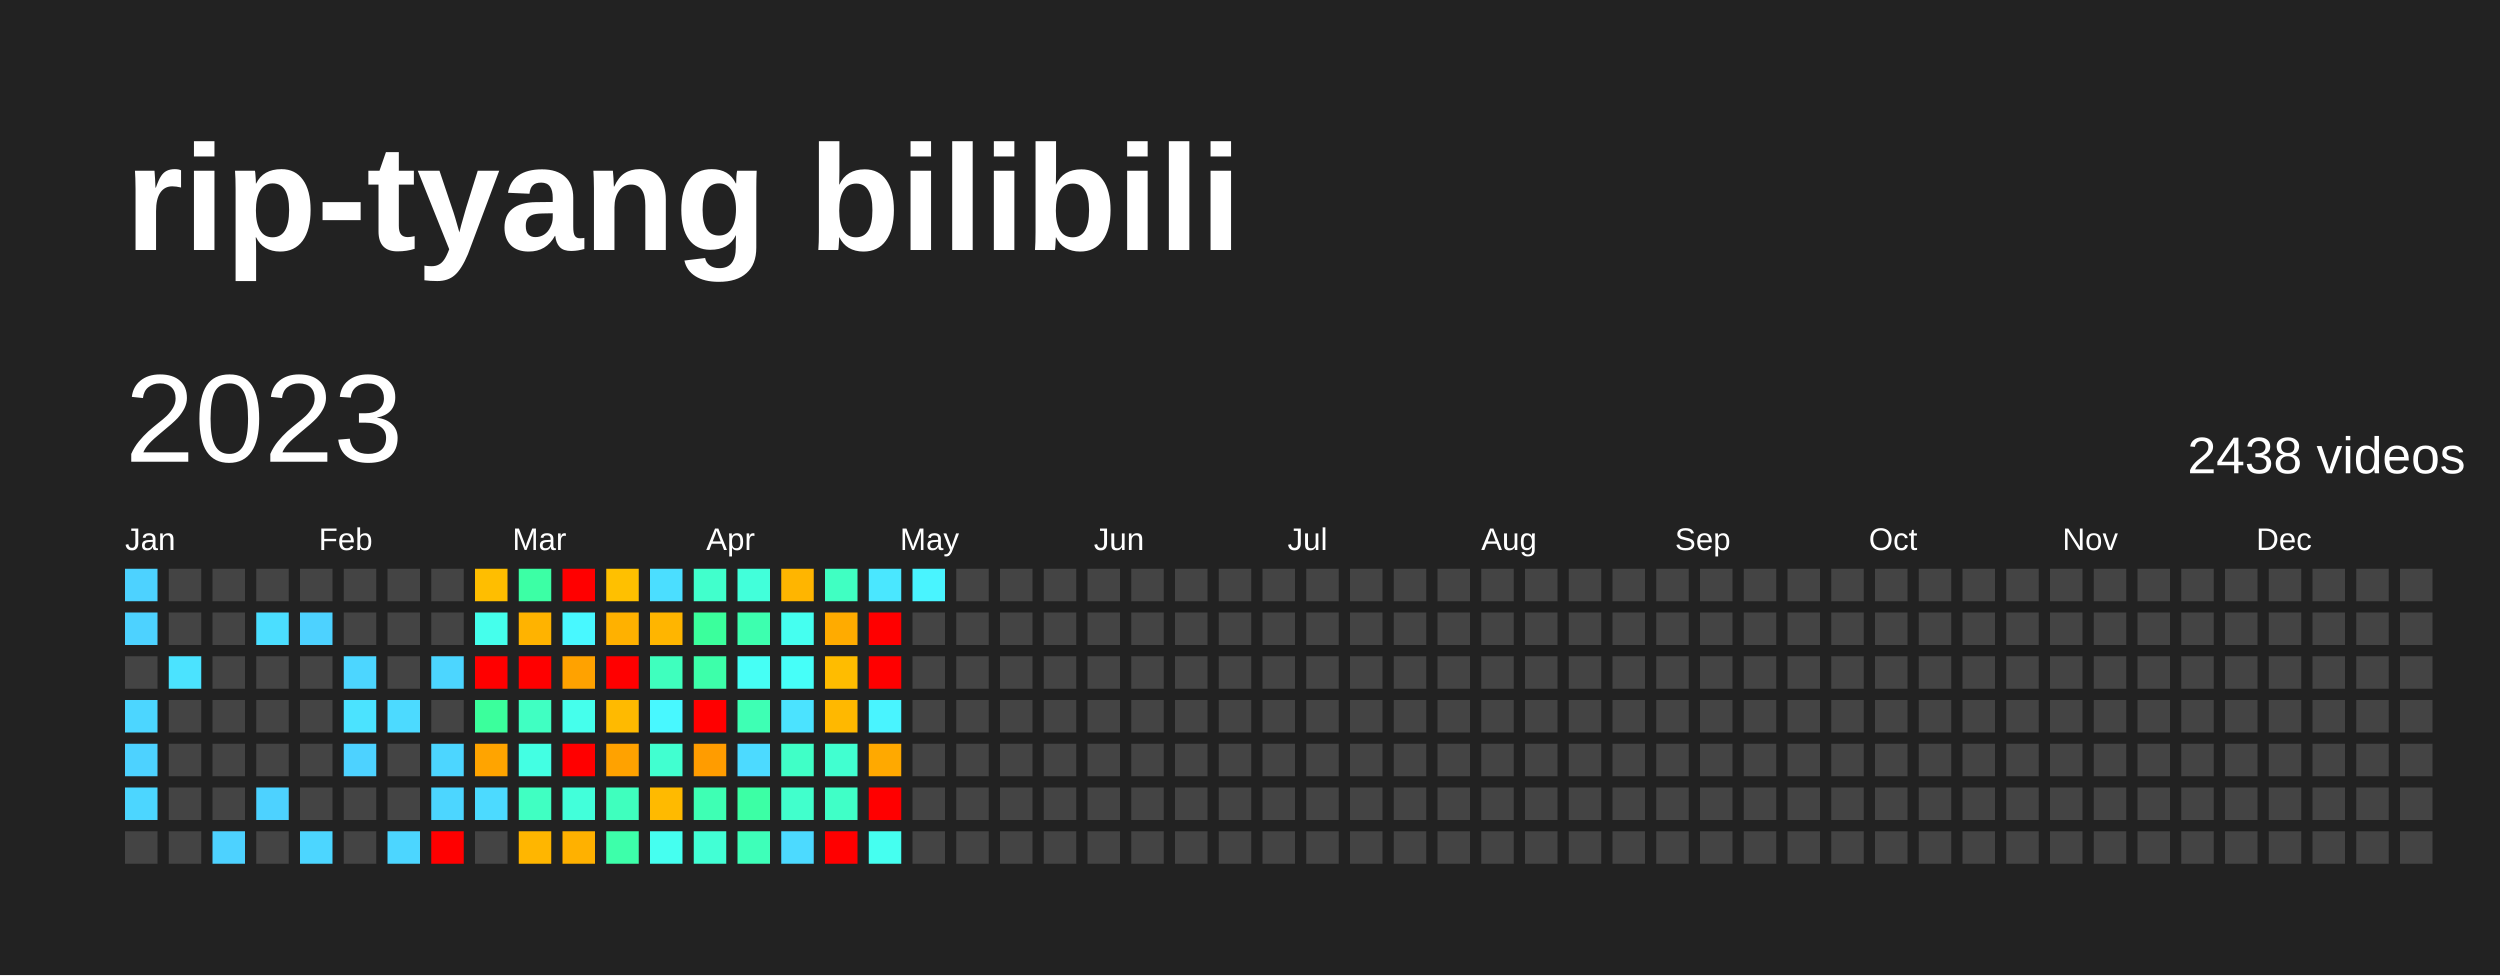
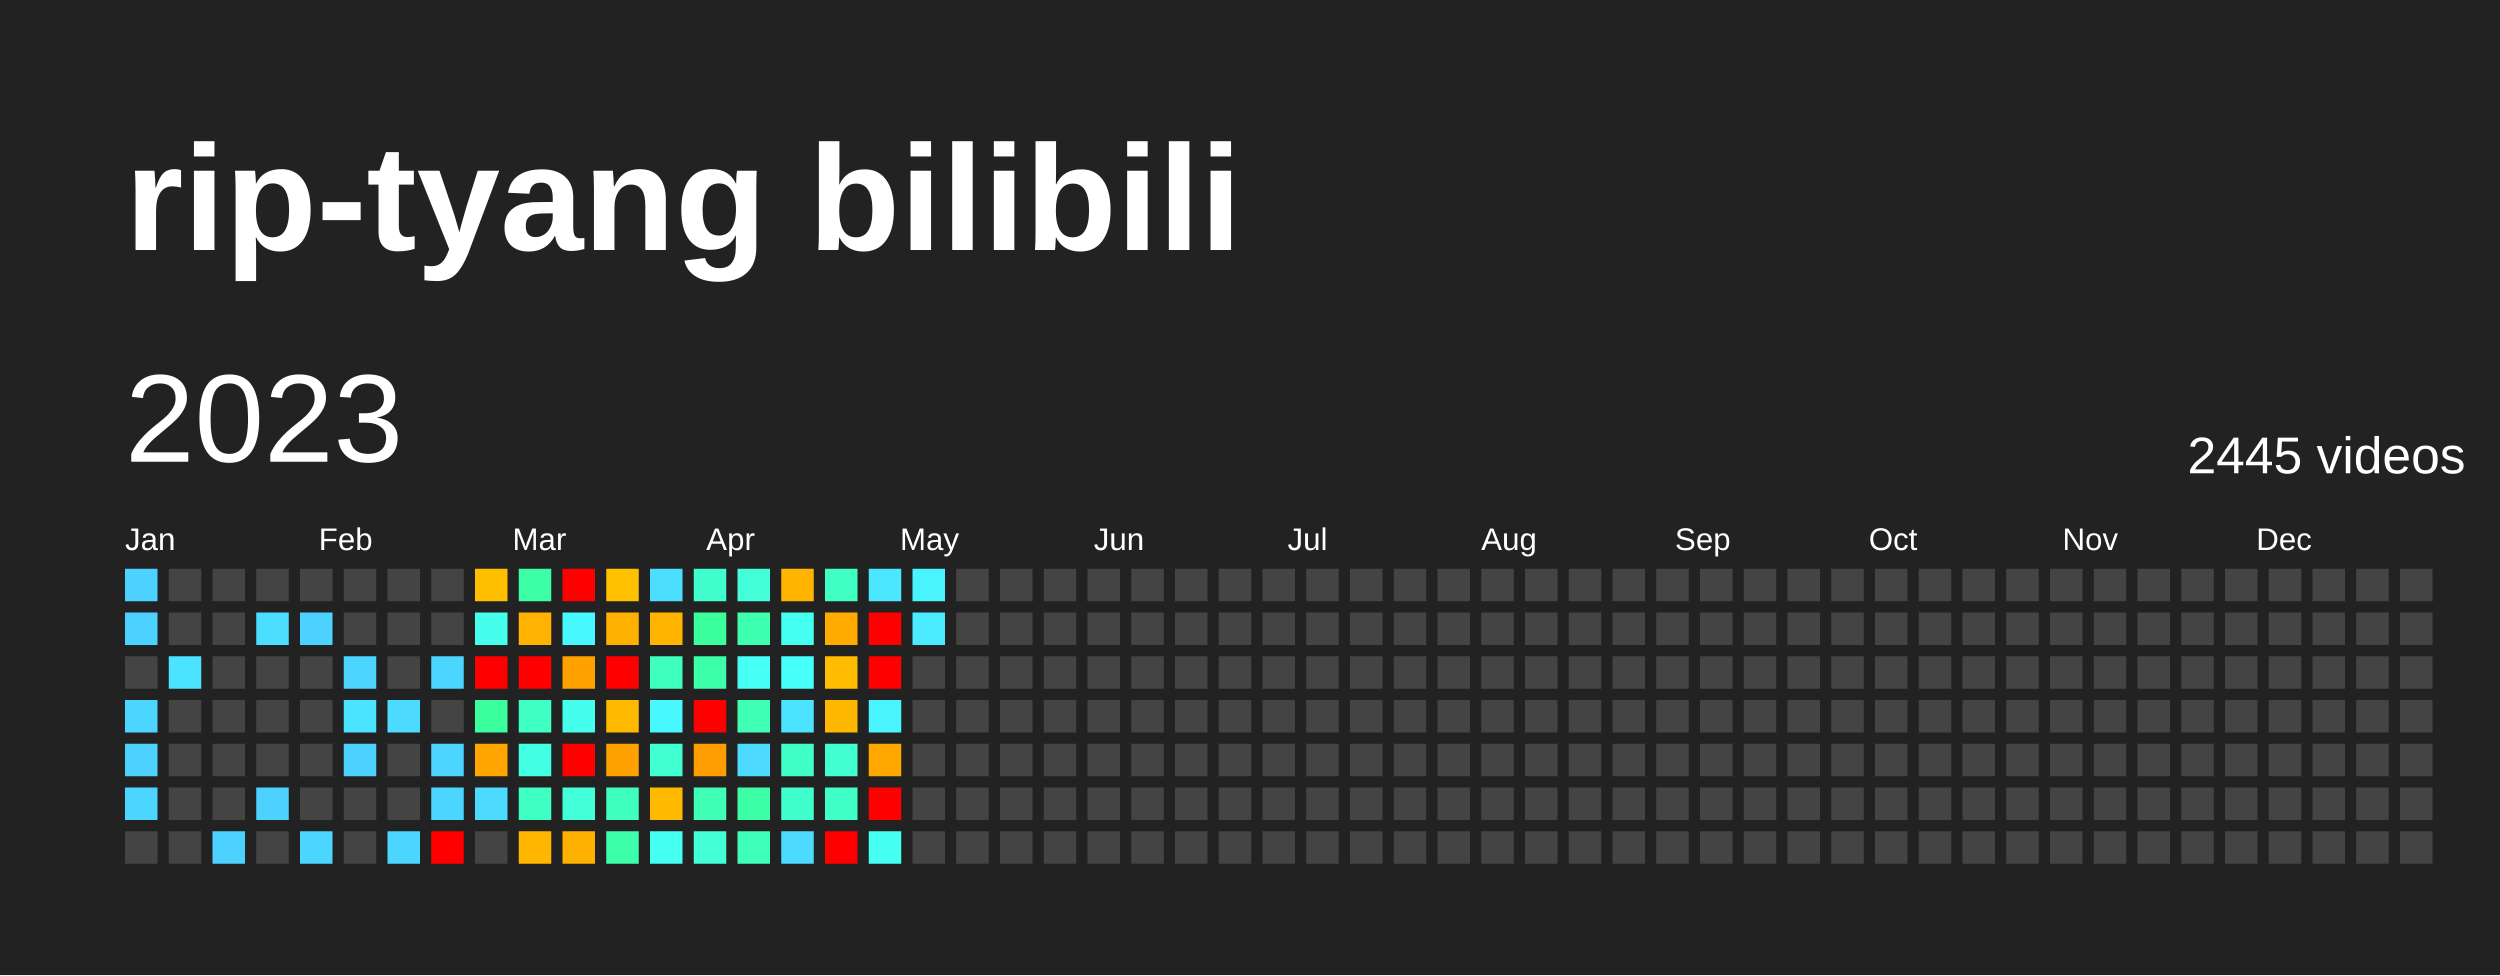
<svg xmlns="http://www.w3.org/2000/svg" baseProfile="full" height="78mm" version="1.1" viewBox="0,0,200,78" width="200mm">
  <defs />
  <rect fill="#222222" height="78" width="200" x="0" y="0" />
  <text fill="#FFFFFF" style="font-size:12px; font-family:Arial; font-weight:bold;" x="10" y="20">rip-tyang bilibili</text>
  <text dominant-baseline="hanging" fill="#FFFFFF" style="font-size:10.0px; font-family:Arial;" x="10" y="30">2023</text>
-   <text dominant-baseline="hanging" fill="#FFFFFF" style="font-size:4.125px; font-family:Arial;" x="175" y="35">2438 videos</text>
+   <text dominant-baseline="hanging" fill="#FFFFFF" style="font-size:4.125px; font-family:Arial;" x="175" y="35">2445 videos</text>
  <text fill="#FFFFFF" style="font-size:2.5px; font-family:Arial" x="10.0" y="44">Jan</text>
  <text fill="#FFFFFF" style="font-size:2.5px; font-family:Arial" x="25.5" y="44">Feb</text>
  <text fill="#FFFFFF" style="font-size:2.5px; font-family:Arial" x="41.0" y="44">Mar</text>
  <text fill="#FFFFFF" style="font-size:2.5px; font-family:Arial" x="56.5" y="44">Apr</text>
  <text fill="#FFFFFF" style="font-size:2.5px; font-family:Arial" x="72.0" y="44">May</text>
  <text fill="#FFFFFF" style="font-size:2.5px; font-family:Arial" x="87.5" y="44">Jun</text>
  <text fill="#FFFFFF" style="font-size:2.5px; font-family:Arial" x="103.0" y="44">Jul</text>
  <text fill="#FFFFFF" style="font-size:2.5px; font-family:Arial" x="118.5" y="44">Aug</text>
  <text fill="#FFFFFF" style="font-size:2.5px; font-family:Arial" x="134.0" y="44">Sep</text>
  <text fill="#FFFFFF" style="font-size:2.5px; font-family:Arial" x="149.5" y="44">Oct</text>
  <text fill="#FFFFFF" style="font-size:2.5px; font-family:Arial" x="165.0" y="44">Nov</text>
  <text fill="#FFFFFF" style="font-size:2.5px; font-family:Arial" x="180.5" y="44">Dec</text>
  <rect fill="#4dd2ff" height="2.6" width="2.6" x="10.0" y="45.5" />
  <rect fill="#4dd2ff" height="2.6" width="2.6" x="10.0" y="49.0" />
  <rect fill="#444444" height="2.6" width="2.6" x="10.0" y="52.5" />
  <rect fill="#4cd6ff" height="2.6" width="2.6" x="10.0" y="56.0" />
  <rect fill="#4dd2ff" height="2.6" width="2.6" x="10.0" y="59.5" />
  <rect fill="#4cd6ff" height="2.6" width="2.6" x="10.0" y="63.0" />
  <rect fill="#444444" height="2.6" width="2.6" x="10.0" y="66.5" />
  <rect fill="#444444" height="2.6" width="2.6" x="13.5" y="45.5" />
  <rect fill="#444444" height="2.6" width="2.6" x="13.5" y="49.0" />
  <rect fill="#4be3ff" height="2.6" width="2.6" x="13.5" y="52.5" />
  <rect fill="#444444" height="2.6" width="2.6" x="13.5" y="56.0" />
  <rect fill="#444444" height="2.6" width="2.6" x="13.5" y="59.5" />
  <rect fill="#444444" height="2.6" width="2.6" x="13.5" y="63.0" />
  <rect fill="#444444" height="2.6" width="2.6" x="13.5" y="66.5" />
  <rect fill="#444444" height="2.6" width="2.6" x="17.0" y="45.5" />
  <rect fill="#444444" height="2.6" width="2.6" x="17.0" y="49.0" />
  <rect fill="#444444" height="2.6" width="2.6" x="17.0" y="52.5" />
  <rect fill="#444444" height="2.6" width="2.6" x="17.0" y="56.0" />
  <rect fill="#444444" height="2.6" width="2.6" x="17.0" y="59.5" />
  <rect fill="#444444" height="2.6" width="2.6" x="17.0" y="63.0" />
  <rect fill="#4dd2ff" height="2.6" width="2.6" x="17.0" y="66.5" />
  <rect fill="#444444" height="2.6" width="2.6" x="20.5" y="45.5" />
  <rect fill="#4bdeff" height="2.6" width="2.6" x="20.5" y="49.0" />
  <rect fill="#444444" height="2.6" width="2.6" x="20.5" y="52.5" />
  <rect fill="#444444" height="2.6" width="2.6" x="20.5" y="56.0" />
  <rect fill="#444444" height="2.6" width="2.6" x="20.5" y="59.5" />
  <rect fill="#4dd2ff" height="2.6" width="2.6" x="20.5" y="63.0" />
  <rect fill="#444444" height="2.6" width="2.6" x="20.5" y="66.5" />
  <rect fill="#444444" height="2.6" width="2.6" x="24.0" y="45.5" />
  <rect fill="#4dd2ff" height="2.6" width="2.6" x="24.0" y="49.0" />
  <rect fill="#444444" height="2.6" width="2.6" x="24.0" y="52.5" />
  <rect fill="#444444" height="2.6" width="2.6" x="24.0" y="56.0" />
  <rect fill="#444444" height="2.6" width="2.6" x="24.0" y="59.5" />
  <rect fill="#444444" height="2.6" width="2.6" x="24.0" y="63.0" />
  <rect fill="#4cd6ff" height="2.6" width="2.6" x="24.0" y="66.5" />
  <rect fill="#444444" height="2.6" width="2.6" x="27.5" y="45.5" />
  <rect fill="#444444" height="2.6" width="2.6" x="27.5" y="49.0" />
  <rect fill="#4cd6ff" height="2.6" width="2.6" x="27.5" y="52.5" />
  <rect fill="#4be3ff" height="2.6" width="2.6" x="27.5" y="56.0" />
  <rect fill="#4dd2ff" height="2.6" width="2.6" x="27.5" y="59.5" />
  <rect fill="#444444" height="2.6" width="2.6" x="27.5" y="63.0" />
  <rect fill="#444444" height="2.6" width="2.6" x="27.5" y="66.5" />
  <rect fill="#444444" height="2.6" width="2.6" x="31.0" y="45.5" />
  <rect fill="#444444" height="2.6" width="2.6" x="31.0" y="49.0" />
  <rect fill="#444444" height="2.6" width="2.6" x="31.0" y="52.5" />
  <rect fill="#4cdaff" height="2.6" width="2.6" x="31.0" y="56.0" />
  <rect fill="#444444" height="2.6" width="2.6" x="31.0" y="59.5" />
  <rect fill="#444444" height="2.6" width="2.6" x="31.0" y="63.0" />
  <rect fill="#4cd6ff" height="2.6" width="2.6" x="31.0" y="66.5" />
  <rect fill="#444444" height="2.6" width="2.6" x="34.5" y="45.5" />
  <rect fill="#444444" height="2.6" width="2.6" x="34.5" y="49.0" />
  <rect fill="#4cd6ff" height="2.6" width="2.6" x="34.5" y="52.5" />
  <rect fill="#444444" height="2.6" width="2.6" x="34.5" y="56.0" />
  <rect fill="#4cd6ff" height="2.6" width="2.6" x="34.5" y="59.5" />
  <rect fill="#4cd6ff" height="2.6" width="2.6" x="34.5" y="63.0" />
  <rect fill="red" height="2.6" width="2.6" x="34.5" y="66.5" />
  <rect fill="#ffbe00" height="2.6" width="2.6" x="38.0" y="45.5" />
  <rect fill="#45ffec" height="2.6" width="2.6" x="38.0" y="49.0" />
  <rect fill="red" height="2.6" width="2.6" x="38.0" y="52.5" />
  <rect fill="#3bff9c" height="2.6" width="2.6" x="38.0" y="56.0" />
  <rect fill="#ffa400" height="2.6" width="2.6" x="38.0" y="59.5" />
  <rect fill="#4cdaff" height="2.6" width="2.6" x="38.0" y="63.0" />
  <rect fill="#444444" height="2.6" width="2.6" x="38.0" y="66.5" />
  <rect fill="#3cffa5" height="2.6" width="2.6" x="41.5" y="45.5" />
  <rect fill="#ffb300" height="2.6" width="2.6" x="41.5" y="49.0" />
  <rect fill="red" height="2.6" width="2.6" x="41.5" y="52.5" />
  <rect fill="#40ffc2" height="2.6" width="2.6" x="41.5" y="56.0" />
  <rect fill="#43ffe3" height="2.6" width="2.6" x="41.5" y="59.5" />
  <rect fill="#40ffc2" height="2.6" width="2.6" x="41.5" y="63.0" />
  <rect fill="#ffb600" height="2.6" width="2.6" x="41.5" y="66.5" />
  <rect fill="red" height="2.6" width="2.6" x="45.0" y="45.5" />
  <rect fill="#48f8ff" height="2.6" width="2.6" x="45.0" y="49.0" />
  <rect fill="#ffa200" height="2.6" width="2.6" x="45.0" y="52.5" />
  <rect fill="#45ffec" height="2.6" width="2.6" x="45.0" y="56.0" />
  <rect fill="red" height="2.6" width="2.6" x="45.0" y="59.5" />
  <rect fill="#42ffda" height="2.6" width="2.6" x="45.0" y="63.0" />
  <rect fill="#ffb100" height="2.6" width="2.6" x="45.0" y="66.5" />
  <rect fill="#ffc000" height="2.6" width="2.6" x="48.5" y="45.5" />
  <rect fill="#ffb100" height="2.6" width="2.6" x="48.5" y="49.0" />
  <rect fill="red" height="2.6" width="2.6" x="48.5" y="52.5" />
  <rect fill="#ffba00" height="2.6" width="2.6" x="48.5" y="56.0" />
  <rect fill="#ffa200" height="2.6" width="2.6" x="48.5" y="59.5" />
  <rect fill="#3fffbe" height="2.6" width="2.6" x="48.5" y="63.0" />
  <rect fill="#3dffaa" height="2.6" width="2.6" x="48.5" y="66.5" />
  <rect fill="#4bdeff" height="2.6" width="2.6" x="52.0" y="45.5" />
  <rect fill="#ffb500" height="2.6" width="2.6" x="52.0" y="49.0" />
  <rect fill="#3fffbe" height="2.6" width="2.6" x="52.0" y="52.5" />
  <rect fill="#48f8ff" height="2.6" width="2.6" x="52.0" y="56.0" />
  <rect fill="#41ffd0" height="2.6" width="2.6" x="52.0" y="59.5" />
  <rect fill="#ffba00" height="2.6" width="2.6" x="52.0" y="63.0" />
  <rect fill="#45fff0" height="2.6" width="2.6" x="52.0" y="66.5" />
  <rect fill="#41ffcc" height="2.6" width="2.6" x="55.5" y="45.5" />
  <rect fill="#3bff9c" height="2.6" width="2.6" x="55.5" y="49.0" />
  <rect fill="#3dffaa" height="2.6" width="2.6" x="55.5" y="52.5" />
  <rect fill="red" height="2.6" width="2.6" x="55.5" y="56.0" />
  <rect fill="#ff9c00" height="2.6" width="2.6" x="55.5" y="59.5" />
  <rect fill="#3effb4" height="2.6" width="2.6" x="55.5" y="63.0" />
  <rect fill="#42ffd5" height="2.6" width="2.6" x="55.5" y="66.5" />
  <rect fill="#42ffda" height="2.6" width="2.6" x="59.0" y="45.5" />
  <rect fill="#3dffaf" height="2.6" width="2.6" x="59.0" y="49.0" />
  <rect fill="#46fff5" height="2.6" width="2.6" x="59.0" y="52.5" />
  <rect fill="#3effb4" height="2.6" width="2.6" x="59.0" y="56.0" />
  <rect fill="#4cdaff" height="2.6" width="2.6" x="59.0" y="59.5" />
  <rect fill="#3cffa5" height="2.6" width="2.6" x="59.0" y="63.0" />
  <rect fill="#3effb9" height="2.6" width="2.6" x="59.0" y="66.5" />
  <rect fill="#ffb500" height="2.6" width="2.6" x="62.5" y="45.5" />
  <rect fill="#45fff0" height="2.6" width="2.6" x="62.5" y="49.0" />
  <rect fill="#46fff9" height="2.6" width="2.6" x="62.5" y="52.5" />
  <rect fill="#4be3ff" height="2.6" width="2.6" x="62.5" y="56.0" />
  <rect fill="#40ffc7" height="2.6" width="2.6" x="62.5" y="59.5" />
  <rect fill="#41ffcc" height="2.6" width="2.6" x="62.5" y="63.0" />
  <rect fill="#4cdaff" height="2.6" width="2.6" x="62.5" y="66.5" />
  <rect fill="#40ffc2" height="2.6" width="2.6" x="66.0" y="45.5" />
  <rect fill="#ffab00" height="2.6" width="2.6" x="66.0" y="49.0" />
  <rect fill="#ffbc00" height="2.6" width="2.6" x="66.0" y="52.5" />
  <rect fill="#ffb800" height="2.6" width="2.6" x="66.0" y="56.0" />
  <rect fill="#41ffd0" height="2.6" width="2.6" x="66.0" y="59.5" />
  <rect fill="#40ffc7" height="2.6" width="2.6" x="66.0" y="63.0" />
  <rect fill="red" height="2.6" width="2.6" x="66.0" y="66.5" />
  <rect fill="#4ae7ff" height="2.6" width="2.6" x="69.5" y="45.5" />
  <rect fill="red" height="2.6" width="2.6" x="69.5" y="49.0" />
  <rect fill="red" height="2.6" width="2.6" x="69.5" y="52.5" />
  <rect fill="#49f4ff" height="2.6" width="2.6" x="69.5" y="56.0" />
  <rect fill="#ffa900" height="2.6" width="2.6" x="69.5" y="59.5" />
  <rect fill="red" height="2.6" width="2.6" x="69.5" y="63.0" />
  <rect fill="#45fff0" height="2.6" width="2.6" x="69.5" y="66.5" />
  <rect fill="#49f4ff" height="2.6" width="2.6" x="73.0" y="45.5" />
-   <rect fill="#444444" height="2.6" width="2.6" x="73.0" y="49.0" />
+   <rect fill="#4aebff" height="2.6" width="2.6" x="73.0" y="49.0" />
  <rect fill="#444444" height="2.6" width="2.6" x="73.0" y="52.5" />
  <rect fill="#444444" height="2.6" width="2.6" x="73.0" y="56.0" />
  <rect fill="#444444" height="2.6" width="2.6" x="73.0" y="59.5" />
  <rect fill="#444444" height="2.6" width="2.6" x="73.0" y="63.0" />
  <rect fill="#444444" height="2.6" width="2.6" x="73.0" y="66.5" />
  <rect fill="#444444" height="2.6" width="2.6" x="76.5" y="45.5" />
  <rect fill="#444444" height="2.6" width="2.6" x="76.5" y="49.0" />
  <rect fill="#444444" height="2.6" width="2.6" x="76.5" y="52.5" />
  <rect fill="#444444" height="2.6" width="2.6" x="76.5" y="56.0" />
  <rect fill="#444444" height="2.6" width="2.6" x="76.5" y="59.5" />
  <rect fill="#444444" height="2.6" width="2.6" x="76.5" y="63.0" />
  <rect fill="#444444" height="2.6" width="2.6" x="76.5" y="66.5" />
  <rect fill="#444444" height="2.6" width="2.6" x="80.0" y="45.5" />
  <rect fill="#444444" height="2.6" width="2.6" x="80.0" y="49.0" />
  <rect fill="#444444" height="2.6" width="2.6" x="80.0" y="52.5" />
  <rect fill="#444444" height="2.6" width="2.6" x="80.0" y="56.0" />
  <rect fill="#444444" height="2.6" width="2.6" x="80.0" y="59.5" />
  <rect fill="#444444" height="2.6" width="2.6" x="80.0" y="63.0" />
  <rect fill="#444444" height="2.6" width="2.6" x="80.0" y="66.5" />
  <rect fill="#444444" height="2.6" width="2.6" x="83.5" y="45.5" />
  <rect fill="#444444" height="2.6" width="2.6" x="83.5" y="49.0" />
  <rect fill="#444444" height="2.6" width="2.6" x="83.5" y="52.5" />
  <rect fill="#444444" height="2.6" width="2.6" x="83.5" y="56.0" />
  <rect fill="#444444" height="2.6" width="2.6" x="83.5" y="59.5" />
  <rect fill="#444444" height="2.6" width="2.6" x="83.5" y="63.0" />
  <rect fill="#444444" height="2.6" width="2.6" x="83.5" y="66.5" />
  <rect fill="#444444" height="2.6" width="2.6" x="87.0" y="45.5" />
  <rect fill="#444444" height="2.6" width="2.6" x="87.0" y="49.0" />
  <rect fill="#444444" height="2.6" width="2.6" x="87.0" y="52.5" />
  <rect fill="#444444" height="2.6" width="2.6" x="87.0" y="56.0" />
  <rect fill="#444444" height="2.6" width="2.6" x="87.0" y="59.5" />
  <rect fill="#444444" height="2.6" width="2.6" x="87.0" y="63.0" />
  <rect fill="#444444" height="2.6" width="2.6" x="87.0" y="66.5" />
  <rect fill="#444444" height="2.6" width="2.6" x="90.5" y="45.5" />
  <rect fill="#444444" height="2.6" width="2.6" x="90.5" y="49.0" />
  <rect fill="#444444" height="2.6" width="2.6" x="90.5" y="52.5" />
  <rect fill="#444444" height="2.6" width="2.6" x="90.5" y="56.0" />
  <rect fill="#444444" height="2.6" width="2.6" x="90.5" y="59.5" />
  <rect fill="#444444" height="2.6" width="2.6" x="90.5" y="63.0" />
  <rect fill="#444444" height="2.6" width="2.6" x="90.5" y="66.5" />
  <rect fill="#444444" height="2.6" width="2.6" x="94.0" y="45.5" />
  <rect fill="#444444" height="2.6" width="2.6" x="94.0" y="49.0" />
  <rect fill="#444444" height="2.6" width="2.6" x="94.0" y="52.5" />
  <rect fill="#444444" height="2.6" width="2.6" x="94.0" y="56.0" />
  <rect fill="#444444" height="2.6" width="2.6" x="94.0" y="59.5" />
  <rect fill="#444444" height="2.6" width="2.6" x="94.0" y="63.0" />
  <rect fill="#444444" height="2.6" width="2.6" x="94.0" y="66.5" />
  <rect fill="#444444" height="2.6" width="2.6" x="97.5" y="45.5" />
  <rect fill="#444444" height="2.6" width="2.6" x="97.5" y="49.0" />
  <rect fill="#444444" height="2.6" width="2.6" x="97.5" y="52.5" />
  <rect fill="#444444" height="2.6" width="2.6" x="97.5" y="56.0" />
  <rect fill="#444444" height="2.6" width="2.6" x="97.5" y="59.5" />
  <rect fill="#444444" height="2.6" width="2.6" x="97.5" y="63.0" />
  <rect fill="#444444" height="2.6" width="2.6" x="97.5" y="66.5" />
  <rect fill="#444444" height="2.6" width="2.6" x="101.0" y="45.5" />
  <rect fill="#444444" height="2.6" width="2.6" x="101.0" y="49.0" />
  <rect fill="#444444" height="2.6" width="2.6" x="101.0" y="52.5" />
  <rect fill="#444444" height="2.6" width="2.6" x="101.0" y="56.0" />
  <rect fill="#444444" height="2.6" width="2.6" x="101.0" y="59.5" />
  <rect fill="#444444" height="2.6" width="2.6" x="101.0" y="63.0" />
  <rect fill="#444444" height="2.6" width="2.6" x="101.0" y="66.5" />
  <rect fill="#444444" height="2.6" width="2.6" x="104.5" y="45.5" />
  <rect fill="#444444" height="2.6" width="2.6" x="104.5" y="49.0" />
  <rect fill="#444444" height="2.6" width="2.6" x="104.5" y="52.5" />
  <rect fill="#444444" height="2.6" width="2.6" x="104.5" y="56.0" />
  <rect fill="#444444" height="2.6" width="2.6" x="104.5" y="59.5" />
  <rect fill="#444444" height="2.6" width="2.6" x="104.5" y="63.0" />
  <rect fill="#444444" height="2.6" width="2.6" x="104.5" y="66.5" />
  <rect fill="#444444" height="2.6" width="2.6" x="108.0" y="45.5" />
  <rect fill="#444444" height="2.6" width="2.6" x="108.0" y="49.0" />
  <rect fill="#444444" height="2.6" width="2.6" x="108.0" y="52.5" />
  <rect fill="#444444" height="2.6" width="2.6" x="108.0" y="56.0" />
  <rect fill="#444444" height="2.6" width="2.6" x="108.0" y="59.5" />
  <rect fill="#444444" height="2.6" width="2.6" x="108.0" y="63.0" />
  <rect fill="#444444" height="2.6" width="2.6" x="108.0" y="66.5" />
  <rect fill="#444444" height="2.6" width="2.6" x="111.5" y="45.5" />
  <rect fill="#444444" height="2.6" width="2.6" x="111.5" y="49.0" />
  <rect fill="#444444" height="2.6" width="2.6" x="111.5" y="52.5" />
  <rect fill="#444444" height="2.6" width="2.6" x="111.5" y="56.0" />
  <rect fill="#444444" height="2.6" width="2.6" x="111.5" y="59.5" />
  <rect fill="#444444" height="2.6" width="2.6" x="111.5" y="63.0" />
  <rect fill="#444444" height="2.6" width="2.6" x="111.5" y="66.5" />
  <rect fill="#444444" height="2.6" width="2.6" x="115.0" y="45.5" />
  <rect fill="#444444" height="2.6" width="2.6" x="115.0" y="49.0" />
  <rect fill="#444444" height="2.6" width="2.6" x="115.0" y="52.5" />
  <rect fill="#444444" height="2.6" width="2.6" x="115.0" y="56.0" />
  <rect fill="#444444" height="2.6" width="2.6" x="115.0" y="59.5" />
  <rect fill="#444444" height="2.6" width="2.6" x="115.0" y="63.0" />
  <rect fill="#444444" height="2.6" width="2.6" x="115.0" y="66.5" />
  <rect fill="#444444" height="2.6" width="2.6" x="118.5" y="45.5" />
  <rect fill="#444444" height="2.6" width="2.6" x="118.5" y="49.0" />
  <rect fill="#444444" height="2.6" width="2.6" x="118.5" y="52.5" />
  <rect fill="#444444" height="2.6" width="2.6" x="118.5" y="56.0" />
  <rect fill="#444444" height="2.6" width="2.6" x="118.5" y="59.5" />
  <rect fill="#444444" height="2.6" width="2.6" x="118.5" y="63.0" />
  <rect fill="#444444" height="2.6" width="2.6" x="118.5" y="66.5" />
  <rect fill="#444444" height="2.6" width="2.6" x="122.0" y="45.5" />
  <rect fill="#444444" height="2.6" width="2.6" x="122.0" y="49.0" />
  <rect fill="#444444" height="2.6" width="2.6" x="122.0" y="52.5" />
  <rect fill="#444444" height="2.6" width="2.6" x="122.0" y="56.0" />
  <rect fill="#444444" height="2.6" width="2.6" x="122.0" y="59.5" />
  <rect fill="#444444" height="2.6" width="2.6" x="122.0" y="63.0" />
  <rect fill="#444444" height="2.6" width="2.6" x="122.0" y="66.5" />
  <rect fill="#444444" height="2.6" width="2.6" x="125.5" y="45.5" />
  <rect fill="#444444" height="2.6" width="2.6" x="125.5" y="49.0" />
  <rect fill="#444444" height="2.6" width="2.6" x="125.5" y="52.5" />
  <rect fill="#444444" height="2.6" width="2.6" x="125.5" y="56.0" />
  <rect fill="#444444" height="2.6" width="2.6" x="125.5" y="59.5" />
  <rect fill="#444444" height="2.6" width="2.6" x="125.5" y="63.0" />
  <rect fill="#444444" height="2.6" width="2.6" x="125.5" y="66.5" />
  <rect fill="#444444" height="2.6" width="2.6" x="129.0" y="45.5" />
  <rect fill="#444444" height="2.6" width="2.6" x="129.0" y="49.0" />
  <rect fill="#444444" height="2.6" width="2.6" x="129.0" y="52.5" />
  <rect fill="#444444" height="2.6" width="2.6" x="129.0" y="56.0" />
  <rect fill="#444444" height="2.6" width="2.6" x="129.0" y="59.5" />
  <rect fill="#444444" height="2.6" width="2.6" x="129.0" y="63.0" />
  <rect fill="#444444" height="2.6" width="2.6" x="129.0" y="66.5" />
  <rect fill="#444444" height="2.6" width="2.6" x="132.5" y="45.5" />
  <rect fill="#444444" height="2.6" width="2.6" x="132.5" y="49.0" />
  <rect fill="#444444" height="2.6" width="2.6" x="132.5" y="52.5" />
  <rect fill="#444444" height="2.6" width="2.6" x="132.5" y="56.0" />
  <rect fill="#444444" height="2.6" width="2.6" x="132.5" y="59.5" />
  <rect fill="#444444" height="2.6" width="2.6" x="132.5" y="63.0" />
  <rect fill="#444444" height="2.6" width="2.6" x="132.5" y="66.5" />
  <rect fill="#444444" height="2.6" width="2.6" x="136.0" y="45.5" />
  <rect fill="#444444" height="2.6" width="2.6" x="136.0" y="49.0" />
  <rect fill="#444444" height="2.6" width="2.6" x="136.0" y="52.5" />
  <rect fill="#444444" height="2.6" width="2.6" x="136.0" y="56.0" />
  <rect fill="#444444" height="2.6" width="2.6" x="136.0" y="59.5" />
  <rect fill="#444444" height="2.6" width="2.6" x="136.0" y="63.0" />
  <rect fill="#444444" height="2.6" width="2.6" x="136.0" y="66.5" />
  <rect fill="#444444" height="2.6" width="2.6" x="139.5" y="45.5" />
  <rect fill="#444444" height="2.6" width="2.6" x="139.5" y="49.0" />
  <rect fill="#444444" height="2.6" width="2.6" x="139.5" y="52.5" />
  <rect fill="#444444" height="2.6" width="2.6" x="139.5" y="56.0" />
  <rect fill="#444444" height="2.6" width="2.6" x="139.5" y="59.5" />
  <rect fill="#444444" height="2.6" width="2.6" x="139.5" y="63.0" />
  <rect fill="#444444" height="2.6" width="2.6" x="139.5" y="66.5" />
  <rect fill="#444444" height="2.6" width="2.6" x="143.0" y="45.5" />
  <rect fill="#444444" height="2.6" width="2.6" x="143.0" y="49.0" />
  <rect fill="#444444" height="2.6" width="2.6" x="143.0" y="52.5" />
  <rect fill="#444444" height="2.6" width="2.6" x="143.0" y="56.0" />
  <rect fill="#444444" height="2.6" width="2.6" x="143.0" y="59.5" />
  <rect fill="#444444" height="2.6" width="2.6" x="143.0" y="63.0" />
  <rect fill="#444444" height="2.6" width="2.6" x="143.0" y="66.5" />
  <rect fill="#444444" height="2.6" width="2.6" x="146.5" y="45.5" />
  <rect fill="#444444" height="2.6" width="2.6" x="146.5" y="49.0" />
  <rect fill="#444444" height="2.6" width="2.6" x="146.5" y="52.5" />
  <rect fill="#444444" height="2.6" width="2.6" x="146.5" y="56.0" />
  <rect fill="#444444" height="2.6" width="2.6" x="146.5" y="59.5" />
  <rect fill="#444444" height="2.6" width="2.6" x="146.5" y="63.0" />
  <rect fill="#444444" height="2.6" width="2.6" x="146.5" y="66.5" />
  <rect fill="#444444" height="2.6" width="2.6" x="150.0" y="45.5" />
  <rect fill="#444444" height="2.6" width="2.6" x="150.0" y="49.0" />
  <rect fill="#444444" height="2.6" width="2.6" x="150.0" y="52.5" />
  <rect fill="#444444" height="2.6" width="2.6" x="150.0" y="56.0" />
  <rect fill="#444444" height="2.6" width="2.6" x="150.0" y="59.5" />
  <rect fill="#444444" height="2.6" width="2.6" x="150.0" y="63.0" />
  <rect fill="#444444" height="2.6" width="2.6" x="150.0" y="66.5" />
  <rect fill="#444444" height="2.6" width="2.6" x="153.5" y="45.5" />
  <rect fill="#444444" height="2.6" width="2.6" x="153.5" y="49.0" />
  <rect fill="#444444" height="2.6" width="2.6" x="153.5" y="52.5" />
  <rect fill="#444444" height="2.6" width="2.6" x="153.5" y="56.0" />
  <rect fill="#444444" height="2.6" width="2.6" x="153.5" y="59.5" />
  <rect fill="#444444" height="2.6" width="2.6" x="153.5" y="63.0" />
  <rect fill="#444444" height="2.6" width="2.6" x="153.5" y="66.5" />
  <rect fill="#444444" height="2.6" width="2.6" x="157.0" y="45.5" />
  <rect fill="#444444" height="2.6" width="2.6" x="157.0" y="49.0" />
  <rect fill="#444444" height="2.6" width="2.6" x="157.0" y="52.5" />
  <rect fill="#444444" height="2.6" width="2.6" x="157.0" y="56.0" />
  <rect fill="#444444" height="2.6" width="2.6" x="157.0" y="59.5" />
  <rect fill="#444444" height="2.6" width="2.6" x="157.0" y="63.0" />
  <rect fill="#444444" height="2.6" width="2.6" x="157.0" y="66.5" />
  <rect fill="#444444" height="2.6" width="2.6" x="160.5" y="45.5" />
  <rect fill="#444444" height="2.6" width="2.6" x="160.5" y="49.0" />
  <rect fill="#444444" height="2.6" width="2.6" x="160.5" y="52.5" />
  <rect fill="#444444" height="2.6" width="2.6" x="160.5" y="56.0" />
  <rect fill="#444444" height="2.6" width="2.6" x="160.5" y="59.5" />
  <rect fill="#444444" height="2.6" width="2.6" x="160.5" y="63.0" />
  <rect fill="#444444" height="2.6" width="2.6" x="160.5" y="66.5" />
  <rect fill="#444444" height="2.6" width="2.6" x="164.0" y="45.5" />
  <rect fill="#444444" height="2.6" width="2.6" x="164.0" y="49.0" />
  <rect fill="#444444" height="2.6" width="2.6" x="164.0" y="52.5" />
  <rect fill="#444444" height="2.6" width="2.6" x="164.0" y="56.0" />
  <rect fill="#444444" height="2.6" width="2.6" x="164.0" y="59.5" />
  <rect fill="#444444" height="2.6" width="2.6" x="164.0" y="63.0" />
  <rect fill="#444444" height="2.6" width="2.6" x="164.0" y="66.5" />
  <rect fill="#444444" height="2.6" width="2.6" x="167.5" y="45.5" />
  <rect fill="#444444" height="2.6" width="2.6" x="167.5" y="49.0" />
  <rect fill="#444444" height="2.6" width="2.6" x="167.5" y="52.5" />
  <rect fill="#444444" height="2.6" width="2.6" x="167.5" y="56.0" />
  <rect fill="#444444" height="2.6" width="2.6" x="167.5" y="59.5" />
  <rect fill="#444444" height="2.6" width="2.6" x="167.5" y="63.0" />
  <rect fill="#444444" height="2.6" width="2.6" x="167.5" y="66.5" />
  <rect fill="#444444" height="2.6" width="2.6" x="171.0" y="45.5" />
  <rect fill="#444444" height="2.6" width="2.6" x="171.0" y="49.0" />
  <rect fill="#444444" height="2.6" width="2.6" x="171.0" y="52.5" />
  <rect fill="#444444" height="2.6" width="2.6" x="171.0" y="56.0" />
  <rect fill="#444444" height="2.6" width="2.6" x="171.0" y="59.5" />
  <rect fill="#444444" height="2.6" width="2.6" x="171.0" y="63.0" />
  <rect fill="#444444" height="2.6" width="2.6" x="171.0" y="66.5" />
  <rect fill="#444444" height="2.6" width="2.6" x="174.5" y="45.5" />
  <rect fill="#444444" height="2.6" width="2.6" x="174.5" y="49.0" />
  <rect fill="#444444" height="2.6" width="2.6" x="174.5" y="52.5" />
  <rect fill="#444444" height="2.6" width="2.6" x="174.5" y="56.0" />
  <rect fill="#444444" height="2.6" width="2.6" x="174.5" y="59.5" />
  <rect fill="#444444" height="2.6" width="2.6" x="174.5" y="63.0" />
  <rect fill="#444444" height="2.6" width="2.6" x="174.5" y="66.5" />
  <rect fill="#444444" height="2.6" width="2.6" x="178.0" y="45.5" />
  <rect fill="#444444" height="2.6" width="2.6" x="178.0" y="49.0" />
  <rect fill="#444444" height="2.6" width="2.6" x="178.0" y="52.5" />
  <rect fill="#444444" height="2.6" width="2.6" x="178.0" y="56.0" />
  <rect fill="#444444" height="2.6" width="2.6" x="178.0" y="59.5" />
  <rect fill="#444444" height="2.6" width="2.6" x="178.0" y="63.0" />
  <rect fill="#444444" height="2.6" width="2.6" x="178.0" y="66.5" />
  <rect fill="#444444" height="2.6" width="2.6" x="181.5" y="45.5" />
  <rect fill="#444444" height="2.6" width="2.6" x="181.5" y="49.0" />
  <rect fill="#444444" height="2.6" width="2.6" x="181.5" y="52.5" />
  <rect fill="#444444" height="2.6" width="2.6" x="181.5" y="56.0" />
  <rect fill="#444444" height="2.6" width="2.6" x="181.5" y="59.5" />
  <rect fill="#444444" height="2.6" width="2.6" x="181.5" y="63.0" />
  <rect fill="#444444" height="2.6" width="2.6" x="181.5" y="66.5" />
  <rect fill="#444444" height="2.6" width="2.6" x="185.0" y="45.5" />
  <rect fill="#444444" height="2.6" width="2.6" x="185.0" y="49.0" />
  <rect fill="#444444" height="2.6" width="2.6" x="185.0" y="52.5" />
  <rect fill="#444444" height="2.6" width="2.6" x="185.0" y="56.0" />
  <rect fill="#444444" height="2.6" width="2.6" x="185.0" y="59.5" />
  <rect fill="#444444" height="2.6" width="2.6" x="185.0" y="63.0" />
  <rect fill="#444444" height="2.6" width="2.6" x="185.0" y="66.5" />
  <rect fill="#444444" height="2.6" width="2.6" x="188.5" y="45.5" />
  <rect fill="#444444" height="2.6" width="2.6" x="188.5" y="49.0" />
  <rect fill="#444444" height="2.6" width="2.6" x="188.5" y="52.5" />
  <rect fill="#444444" height="2.6" width="2.6" x="188.5" y="56.0" />
  <rect fill="#444444" height="2.6" width="2.6" x="188.5" y="59.5" />
  <rect fill="#444444" height="2.6" width="2.6" x="188.5" y="63.0" />
  <rect fill="#444444" height="2.6" width="2.6" x="188.5" y="66.5" />
  <rect fill="#444444" height="2.6" width="2.6" x="192.0" y="45.5" />
  <rect fill="#444444" height="2.6" width="2.6" x="192.0" y="49.0" />
  <rect fill="#444444" height="2.6" width="2.6" x="192.0" y="52.5" />
  <rect fill="#444444" height="2.6" width="2.6" x="192.0" y="56.0" />
  <rect fill="#444444" height="2.6" width="2.6" x="192.0" y="59.5" />
  <rect fill="#444444" height="2.6" width="2.6" x="192.0" y="63.0" />
  <rect fill="#444444" height="2.6" width="2.6" x="192.0" y="66.5" />
</svg>
